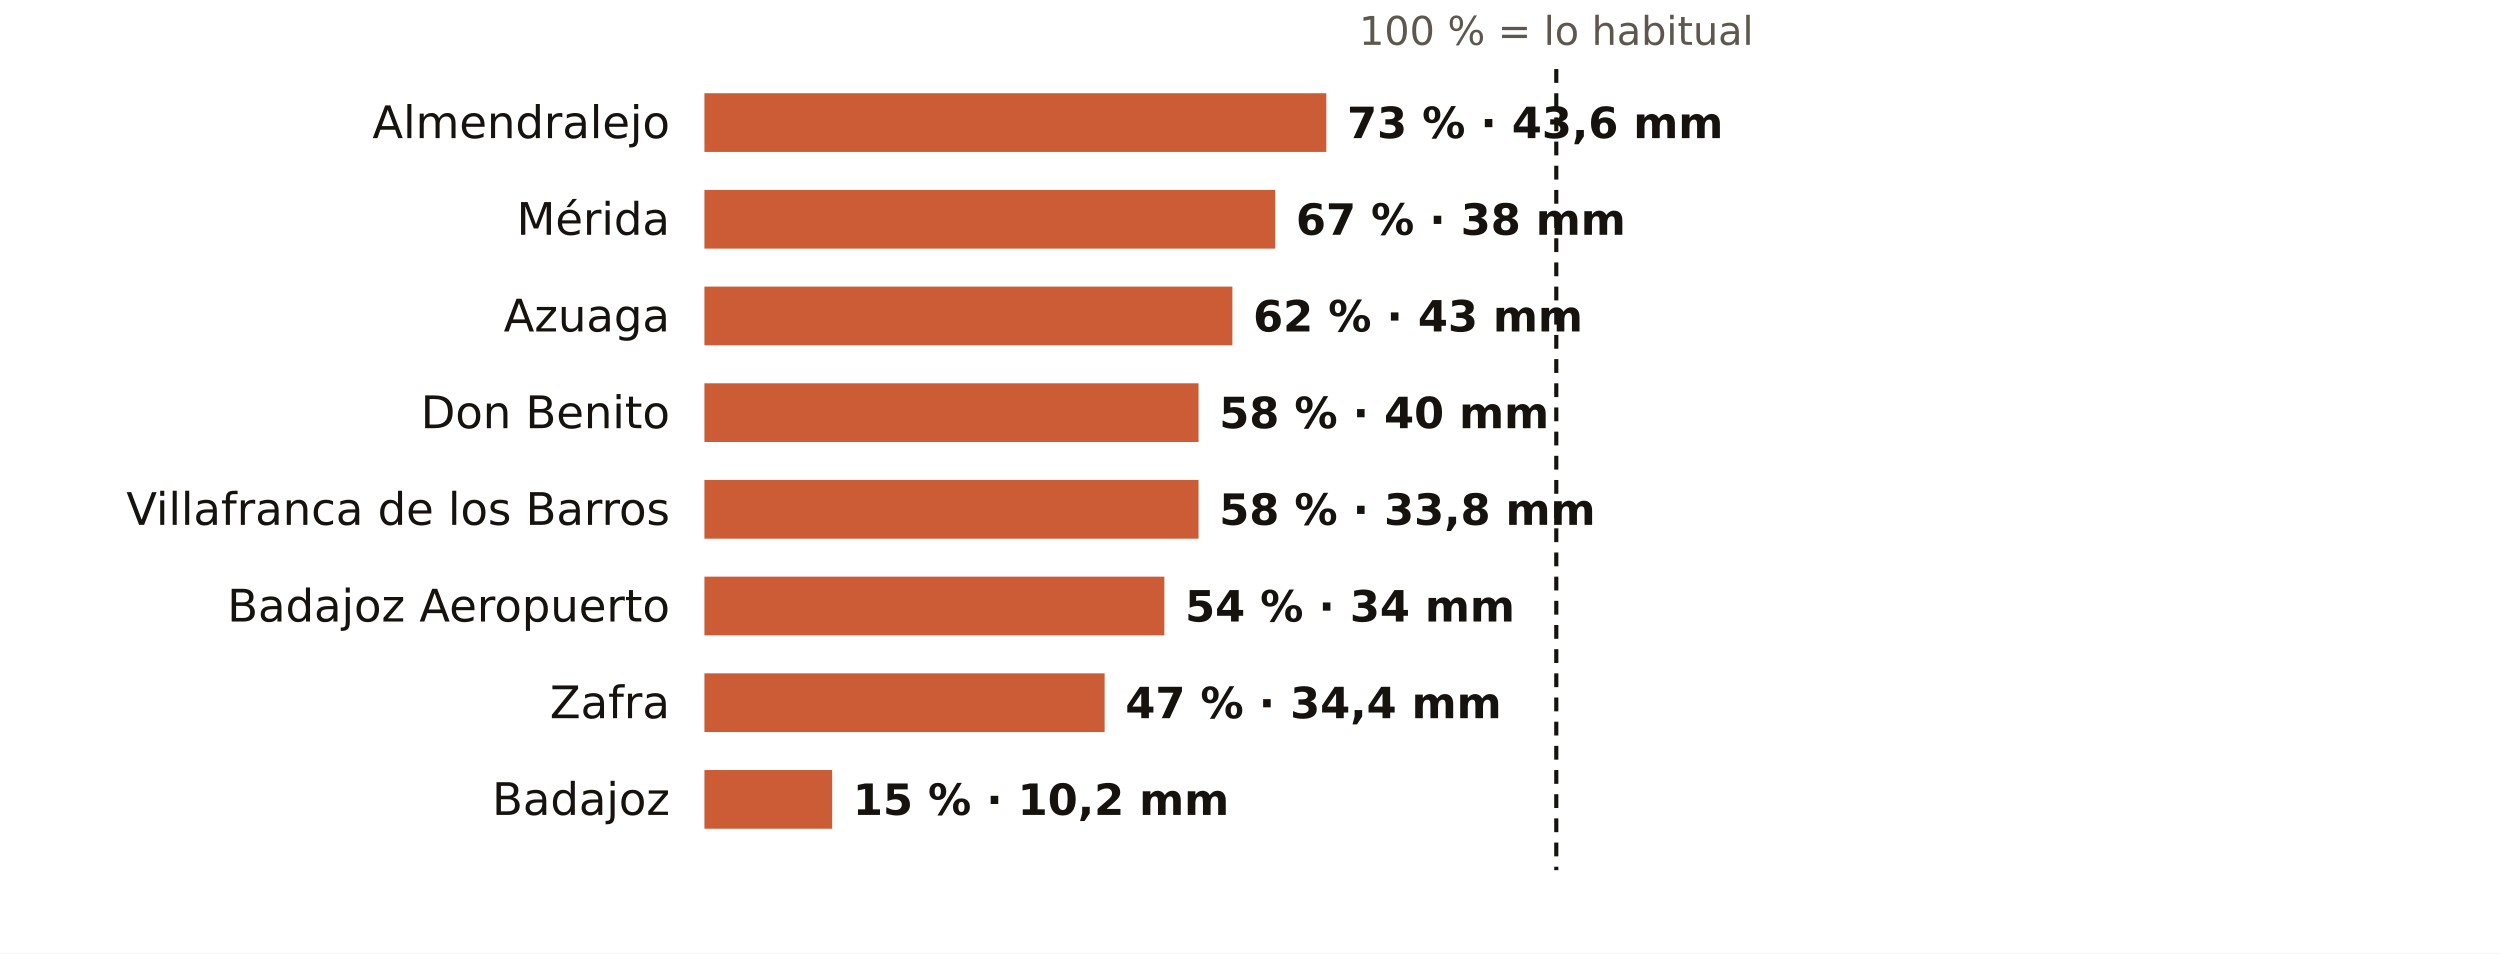
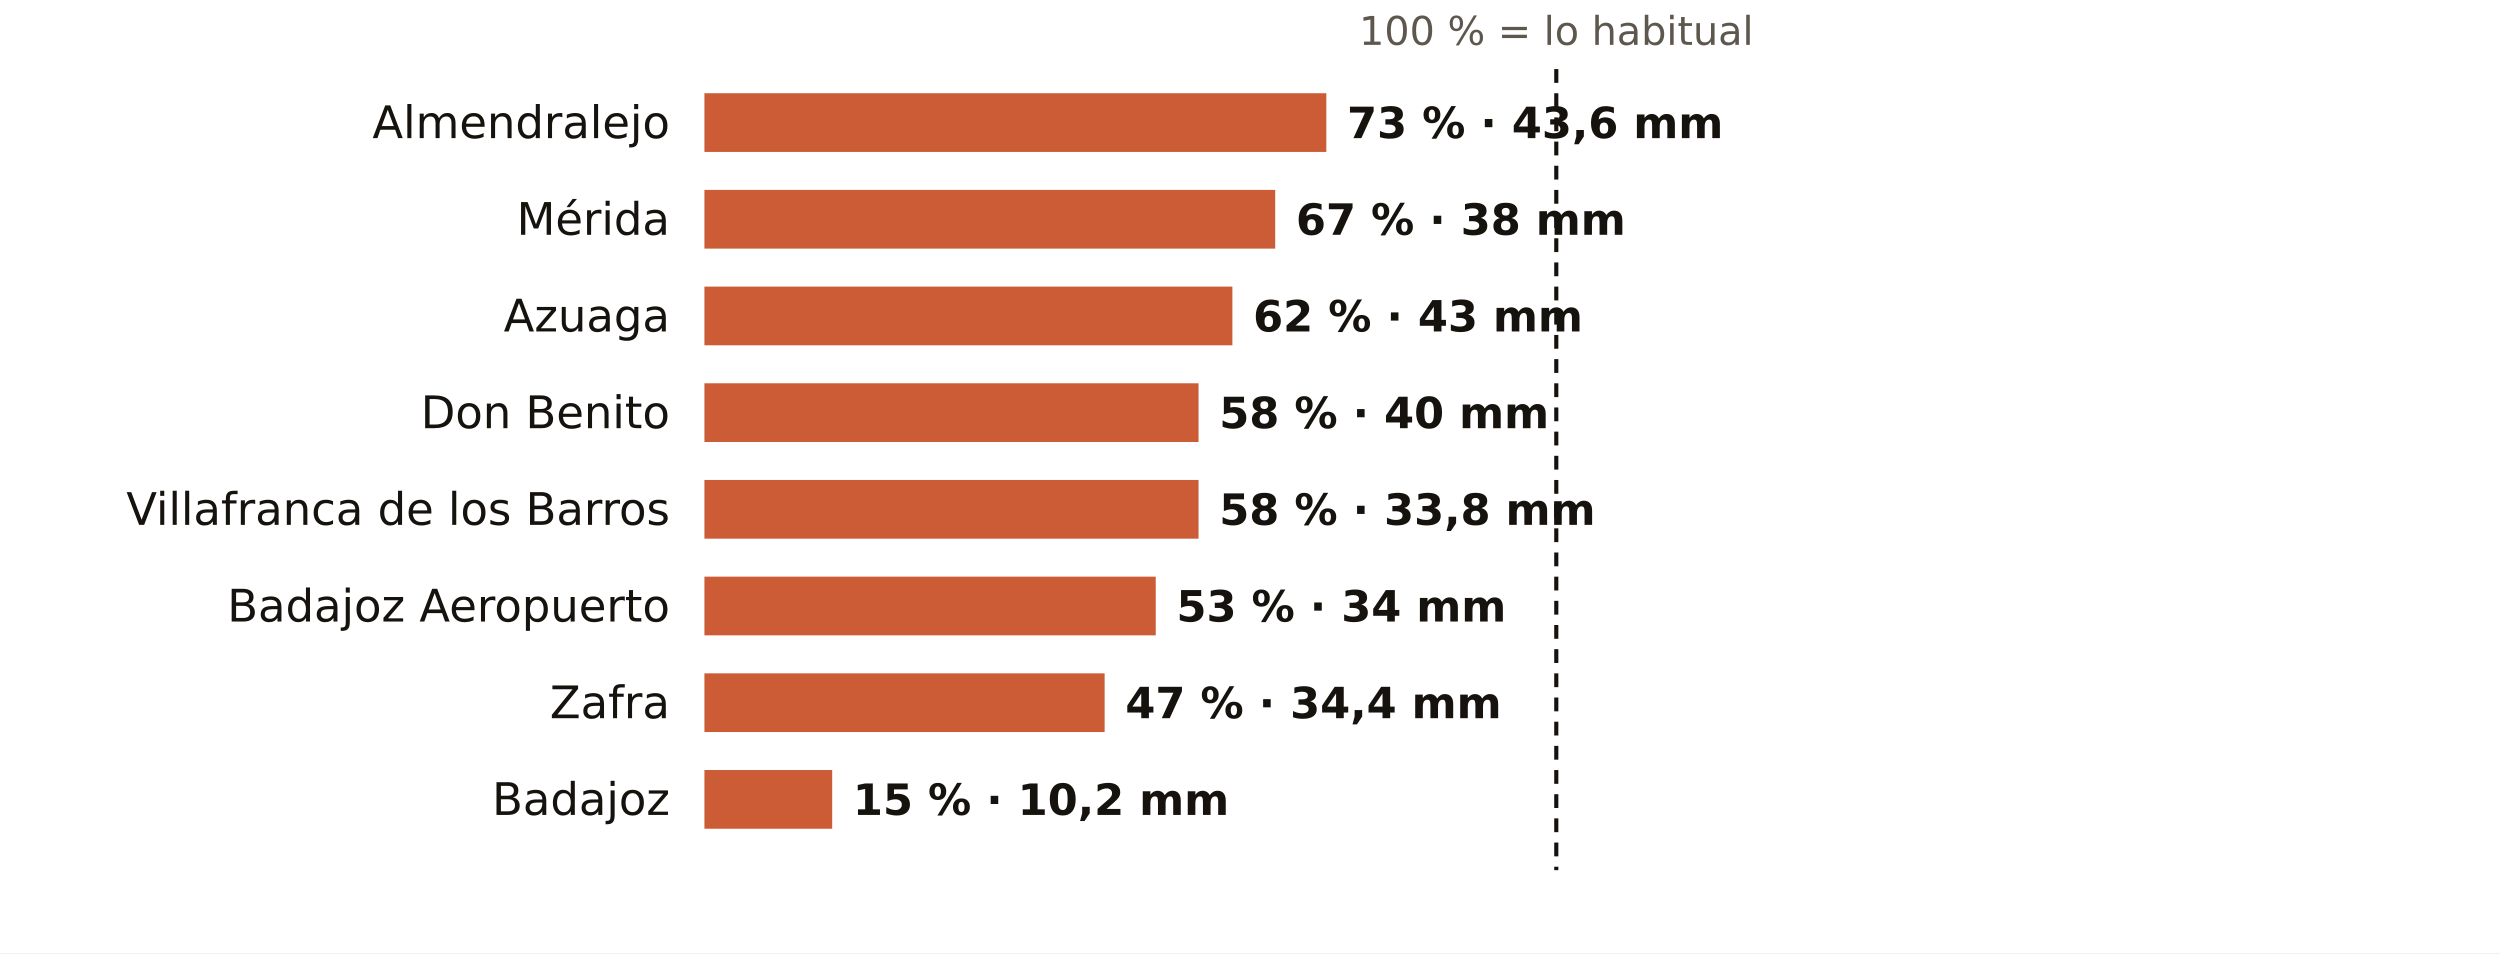
<svg xmlns="http://www.w3.org/2000/svg" viewBox="0 0 724 276" width="724" height="276" role="img" aria-label="El otoño en los pluviómetros de AEMET de Badajoz: % de lo habitual">
  <rect width="724" height="276" fill="#FFFFFF" />
  <text x="450.7" y="13.0" font-size="11.5" fill="#5E574E" text-anchor="middle" font-weight="400" font-family="Public Sans, DejaVu Sans, Arial, sans-serif">100 % = lo habitual</text>
  <text x="194.0" y="40.0" font-size="13" fill="#16130F" text-anchor="end" font-weight="500" font-family="Public Sans, DejaVu Sans, Arial, sans-serif">Almendralejo</text>
  <rect x="204" y="27" width="180.1" height="17" fill="#C4461A" opacity="0.88" />
  <text x="390.1" y="40.0" font-size="12.5" fill="#16130F" text-anchor="start" font-weight="600" font-family="Public Sans, DejaVu Sans, Arial, sans-serif">73 % · 43,6 mm</text>
  <text x="194.0" y="68.0" font-size="13" fill="#16130F" text-anchor="end" font-weight="500" font-family="Public Sans, DejaVu Sans, Arial, sans-serif">Mérida</text>
  <rect x="204" y="55" width="165.3" height="17" fill="#C4461A" opacity="0.88" />
  <text x="375.3" y="68.0" font-size="12.5" fill="#16130F" text-anchor="start" font-weight="600" font-family="Public Sans, DejaVu Sans, Arial, sans-serif">67 % · 38 mm</text>
  <text x="194.0" y="96.0" font-size="13" fill="#16130F" text-anchor="end" font-weight="500" font-family="Public Sans, DejaVu Sans, Arial, sans-serif">Azuaga</text>
  <rect x="204" y="83" width="152.9" height="17" fill="#C4461A" opacity="0.88" />
  <text x="362.9" y="96.0" font-size="12.5" fill="#16130F" text-anchor="start" font-weight="600" font-family="Public Sans, DejaVu Sans, Arial, sans-serif">62 % · 43 mm</text>
  <text x="194.0" y="124.0" font-size="13" fill="#16130F" text-anchor="end" font-weight="500" font-family="Public Sans, DejaVu Sans, Arial, sans-serif">Don Benito</text>
  <rect x="204" y="111" width="143.1" height="17" fill="#C4461A" opacity="0.88" />
  <text x="353.1" y="124.0" font-size="12.5" fill="#16130F" text-anchor="start" font-weight="600" font-family="Public Sans, DejaVu Sans, Arial, sans-serif">58 % · 40 mm</text>
  <text x="194.0" y="152.0" font-size="13" fill="#16130F" text-anchor="end" font-weight="500" font-family="Public Sans, DejaVu Sans, Arial, sans-serif">Villafranca de los Barros</text>
  <rect x="204" y="139" width="143.1" height="17" fill="#C4461A" opacity="0.88" />
  <text x="353.1" y="152.0" font-size="12.5" fill="#16130F" text-anchor="start" font-weight="600" font-family="Public Sans, DejaVu Sans, Arial, sans-serif">58 % · 33,8 mm</text>
  <text x="194.0" y="180.0" font-size="13" fill="#16130F" text-anchor="end" font-weight="500" font-family="Public Sans, DejaVu Sans, Arial, sans-serif">Badajoz Aeropuerto</text>
-   <rect x="204" y="167" width="133.2" height="17" fill="#C4461A" opacity="0.88" />
-   <text x="343.2" y="180.0" font-size="12.5" fill="#16130F" text-anchor="start" font-weight="600" font-family="Public Sans, DejaVu Sans, Arial, sans-serif">54 % · 34 mm</text>
+   <rect x="204" y="167" width="130.7" height="17" fill="#C4461A" opacity="0.88" />
+   <text x="340.7" y="180.0" font-size="12.5" fill="#16130F" text-anchor="start" font-weight="600" font-family="Public Sans, DejaVu Sans, Arial, sans-serif">53 % · 34 mm</text>
  <text x="194.0" y="208.0" font-size="13" fill="#16130F" text-anchor="end" font-weight="500" font-family="Public Sans, DejaVu Sans, Arial, sans-serif">Zafra</text>
  <rect x="204" y="195" width="115.9" height="17" fill="#C4461A" opacity="0.88" />
  <text x="325.9" y="208.0" font-size="12.5" fill="#16130F" text-anchor="start" font-weight="600" font-family="Public Sans, DejaVu Sans, Arial, sans-serif">47 % · 34,4 mm</text>
  <text x="194.0" y="236.0" font-size="13" fill="#16130F" text-anchor="end" font-weight="500" font-family="Public Sans, DejaVu Sans, Arial, sans-serif">Badajoz</text>
  <rect x="204" y="223" width="37.0" height="17" fill="#C4461A" opacity="0.88" />
  <text x="247.0" y="236.0" font-size="12.5" fill="#16130F" text-anchor="start" font-weight="600" font-family="Public Sans, DejaVu Sans, Arial, sans-serif">15 % · 10,2 mm</text>
  <line x1="450.7" x2="450.7" y1="20" y2="252" stroke="#16130F" stroke-width="1.2" stroke-dasharray="4 3" />
</svg>
